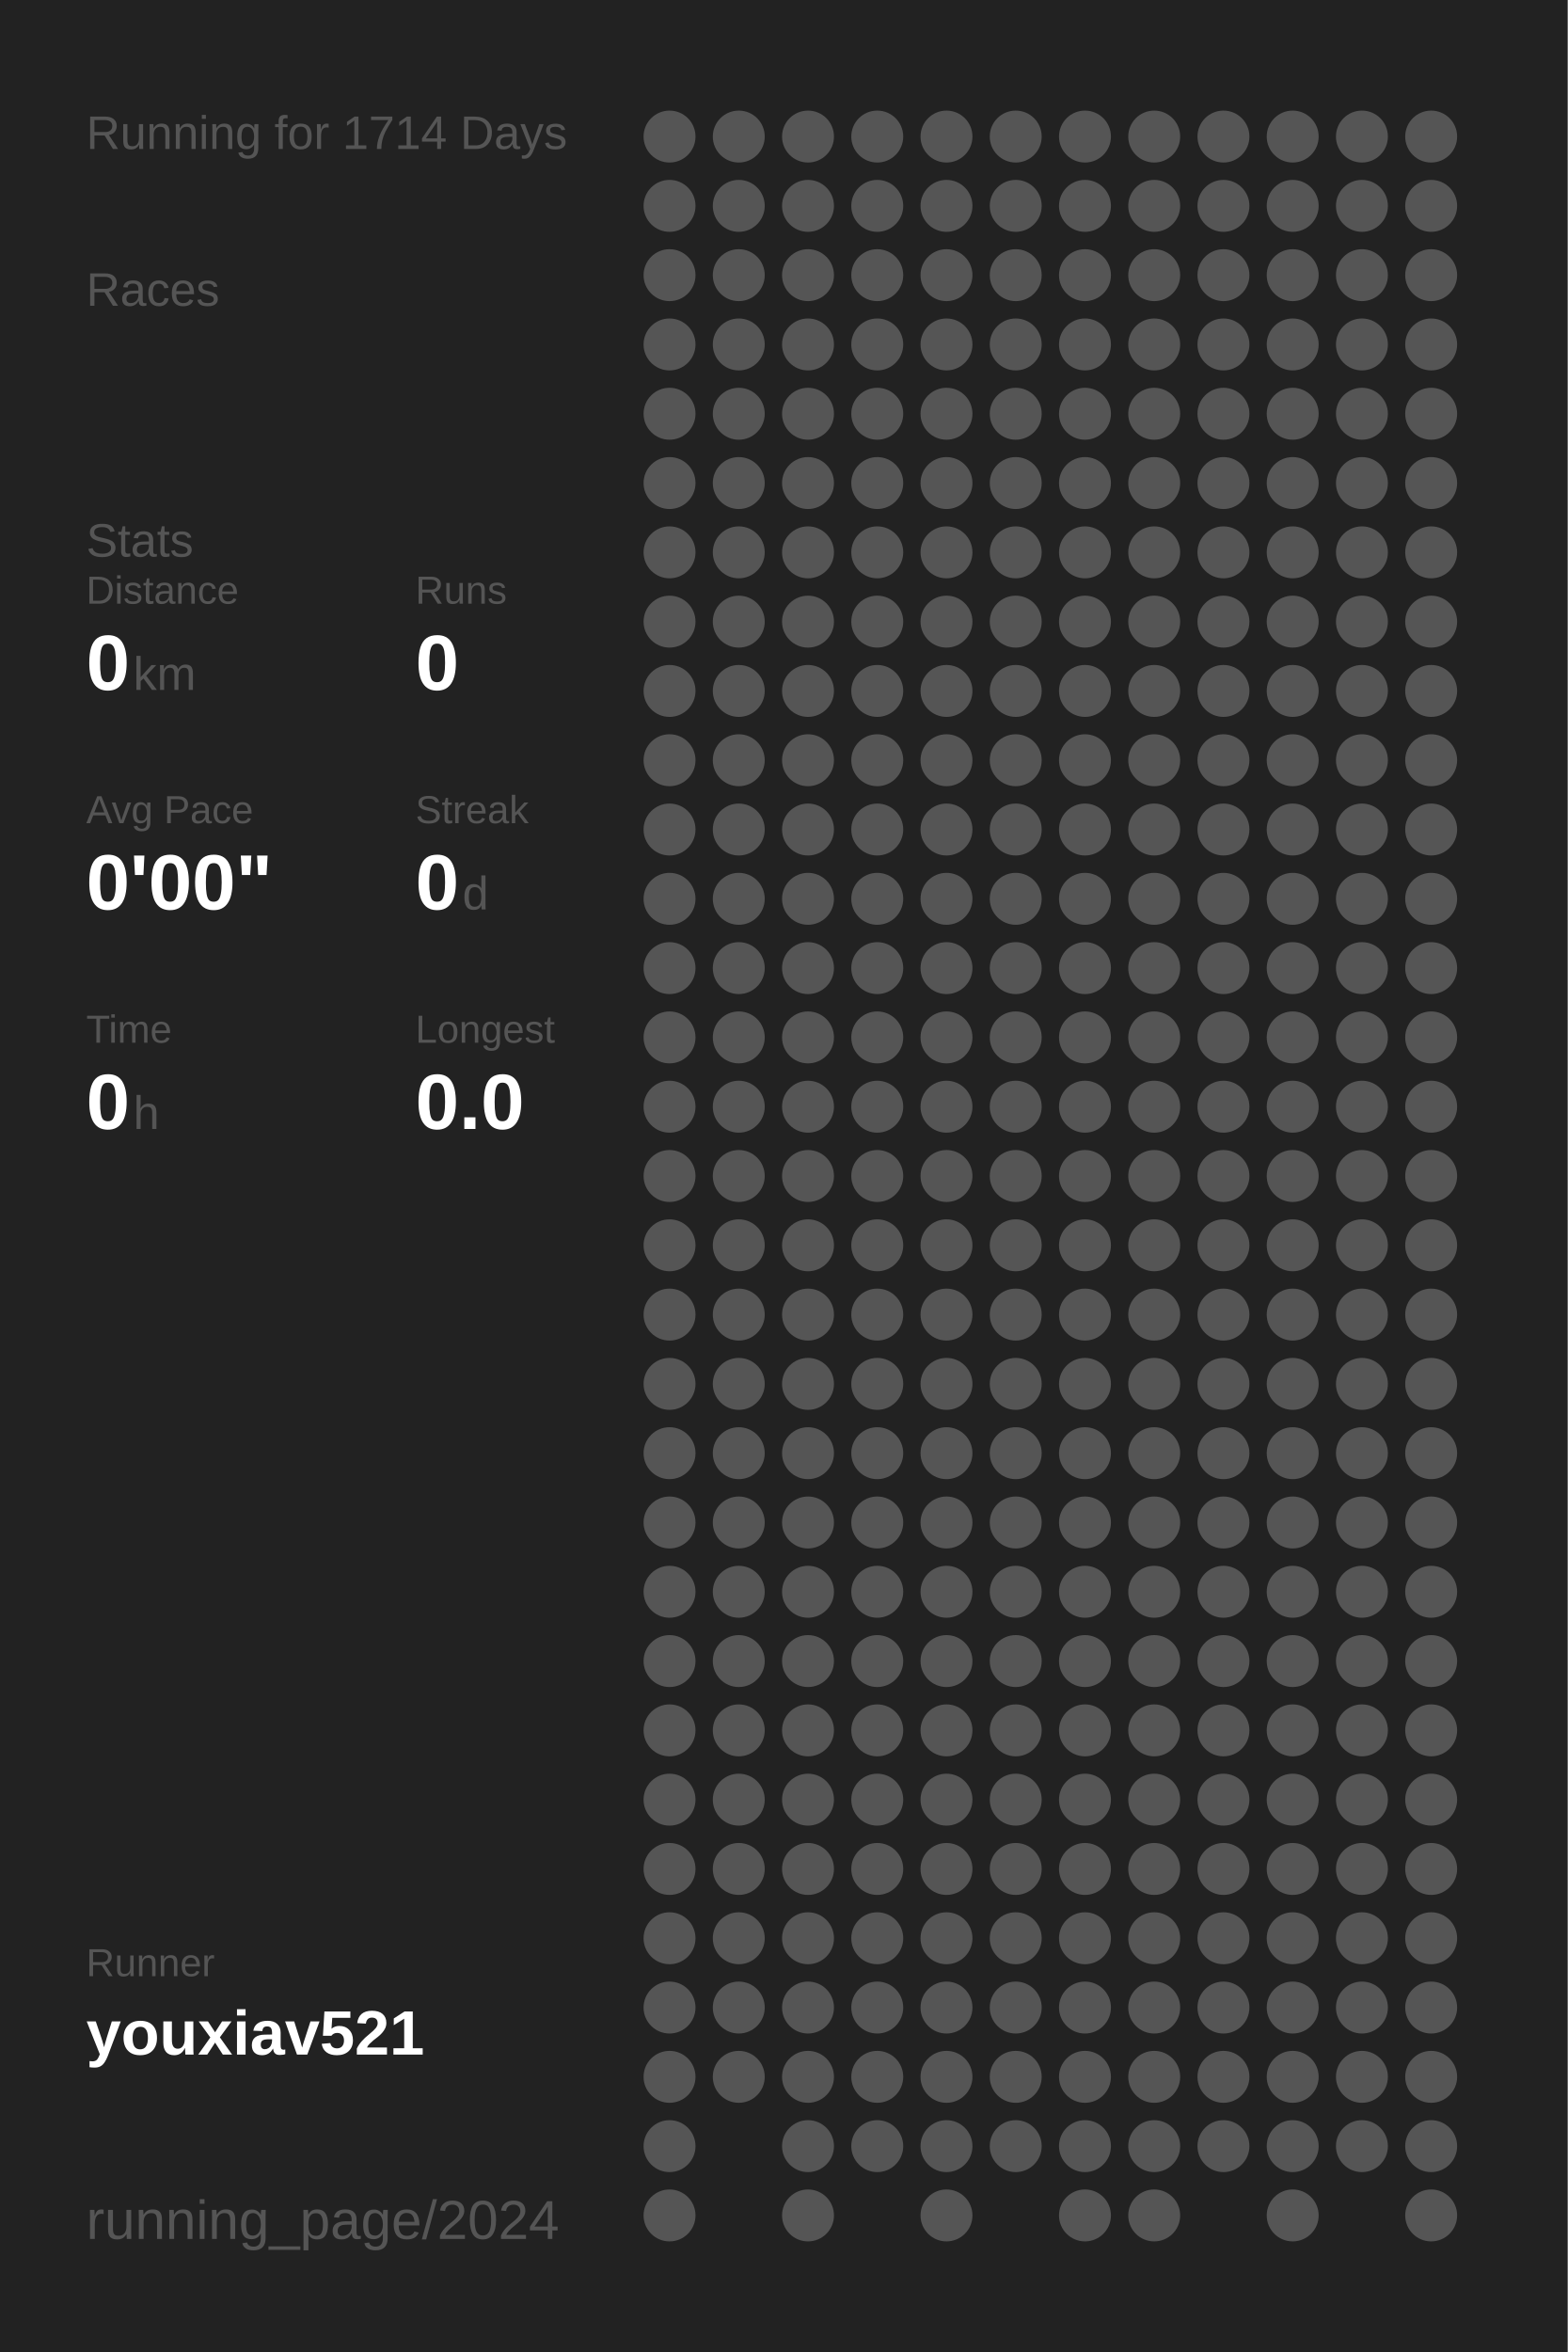
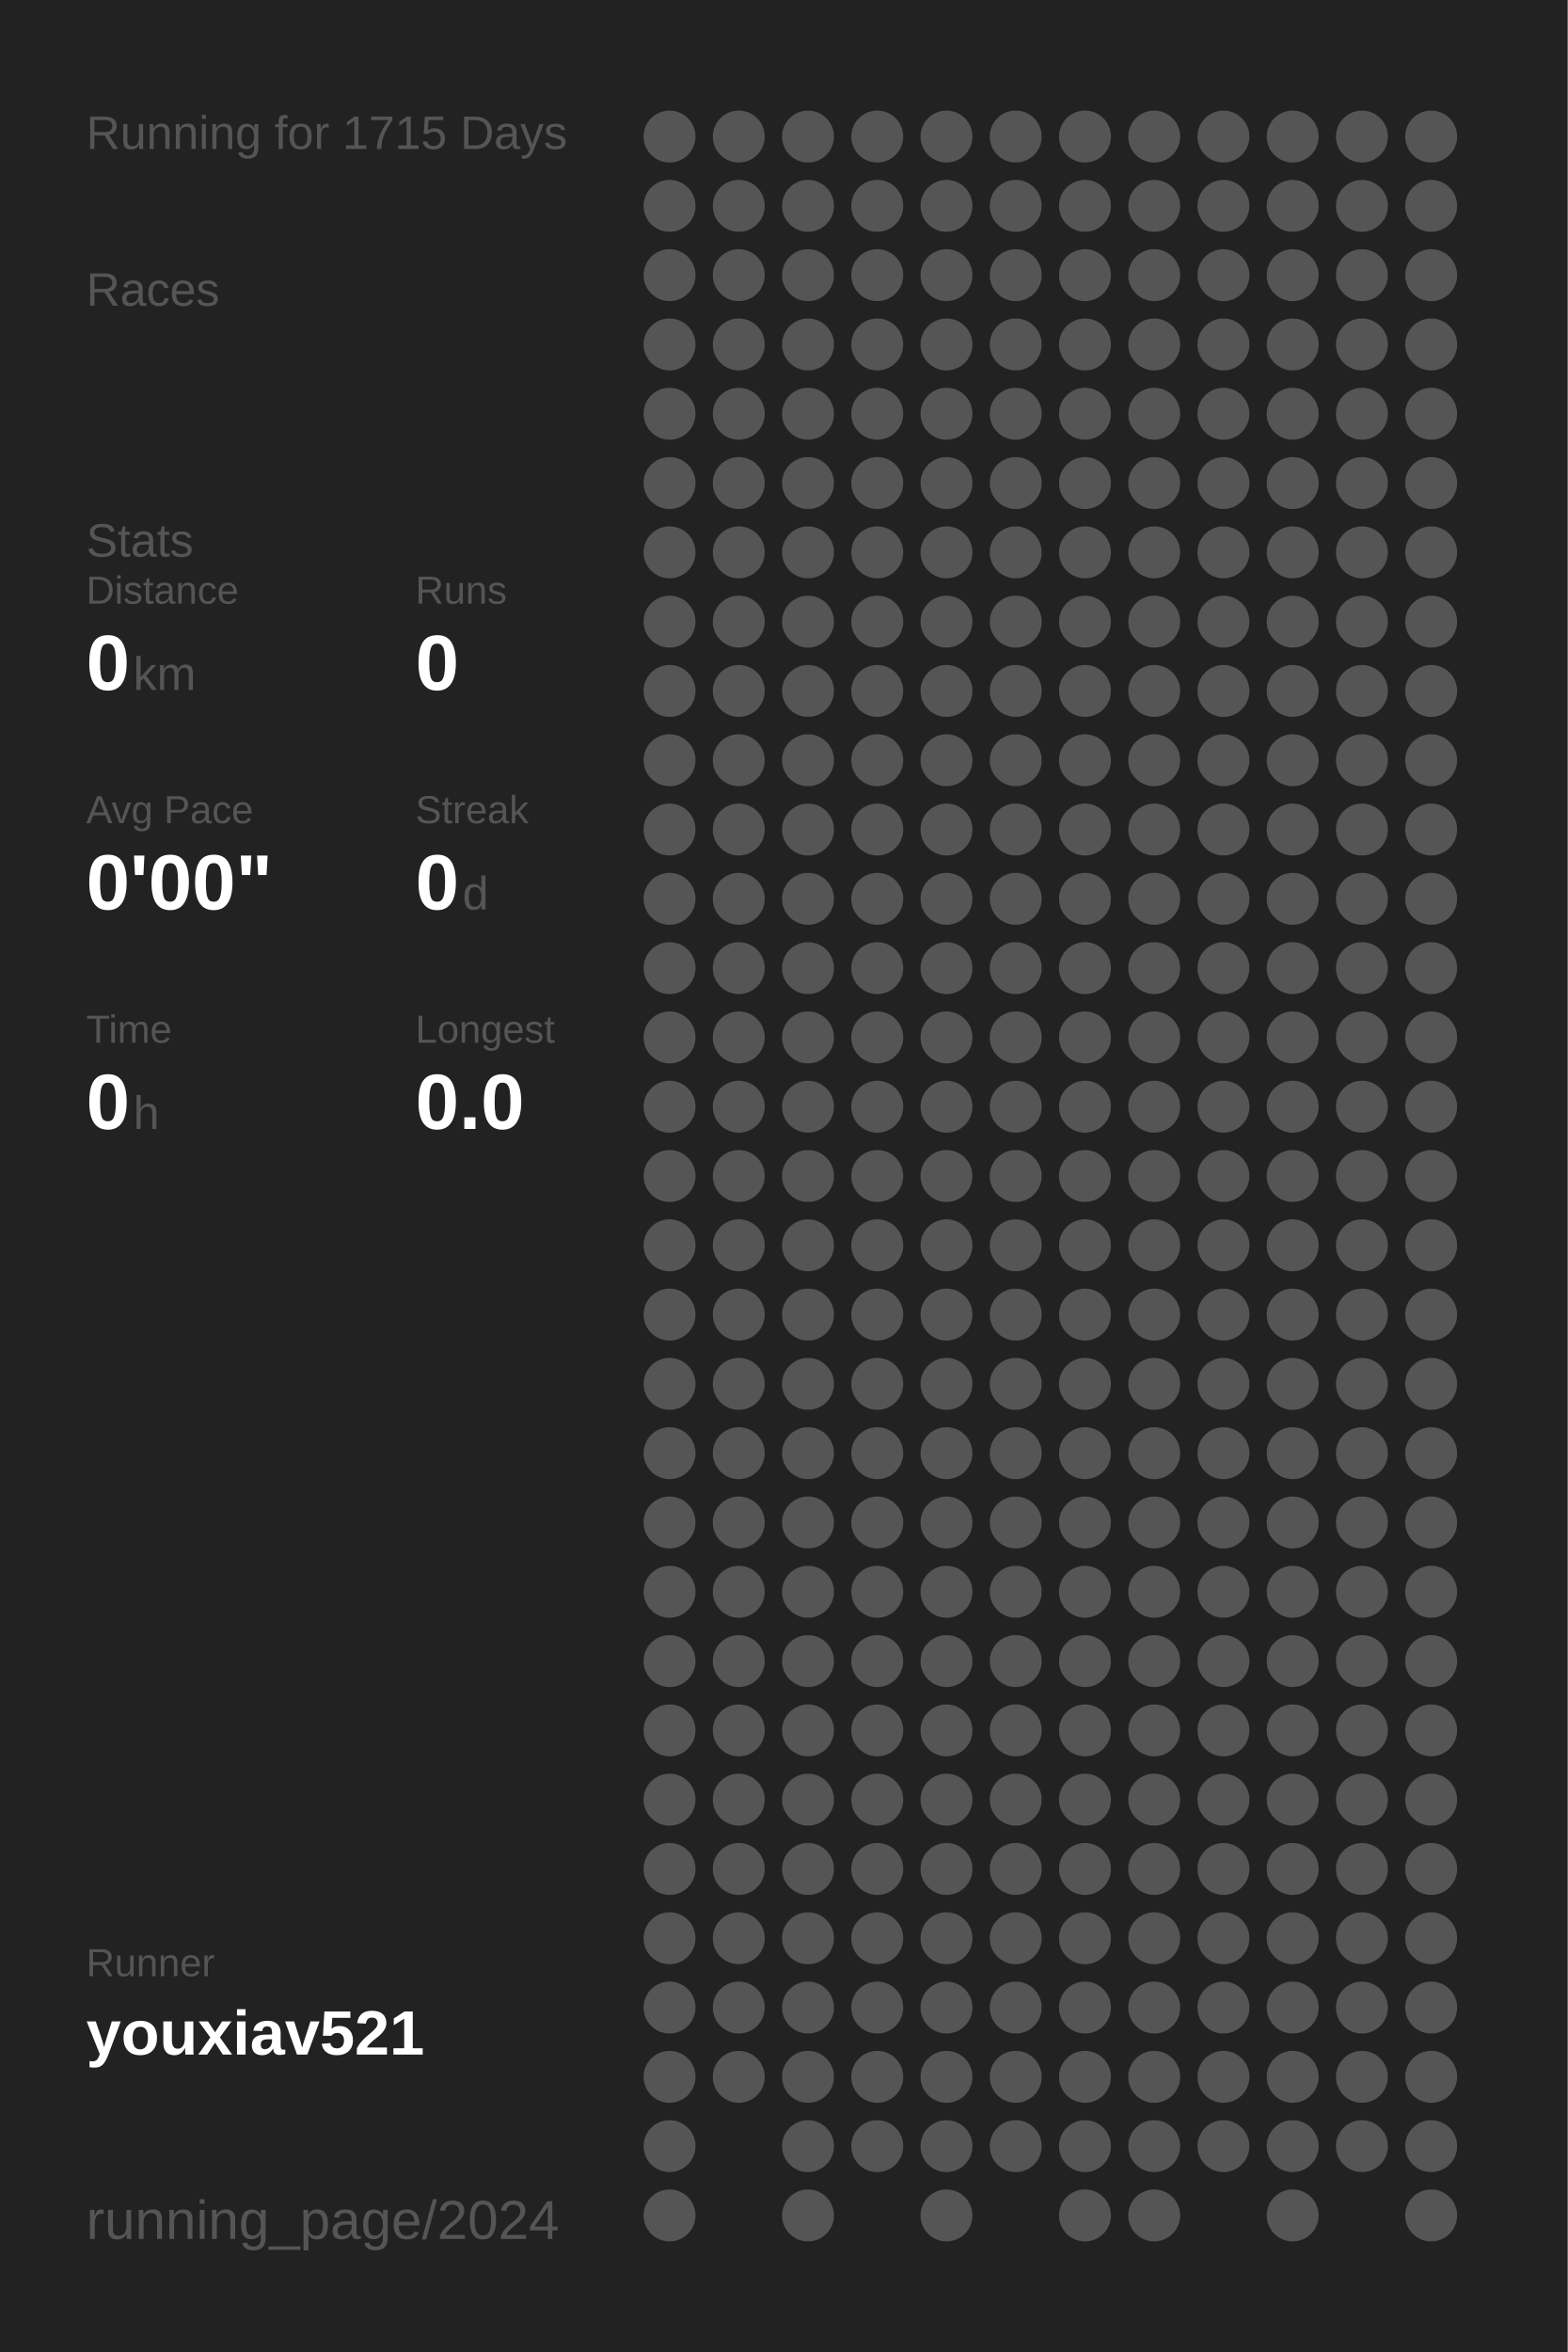
<svg xmlns="http://www.w3.org/2000/svg" baseProfile="full" height="300mm" version="1.1" viewBox="0,0,200,300" width="200mm">
  <defs />
  <rect fill="#222222" height="300" width="200" x="0" y="0" />
-   <text fill="#555555" style="font-size:6px; font-family:Arial;" x="11" y="19">Running for 1714 Days</text>
+   <text fill="#555555" style="font-size:6px; font-family:Arial;" x="11" y="19">Running for 1715 Days</text>
  <text fill="#555555" style="font-size:6px; font-family:Arial;" x="11" y="39">Races</text>
  <text fill="#555555" style="font-size:6px; font-family:Arial;" x="11" y="71">Stats</text>
  <text fill="#555555" style="font-size:5px; font-family:Arial;" x="11" y="77">Distance</text>
  <text fill="#FFFFFF" style="font-size:10px; font-family:Arial; font-weight:bold;" x="11" y="88">0</text>
  <text fill="#555555" style="font-size:6px; font-family:Arial;" x="17" y="88">km</text>
  <text fill="#555555" style="font-size:5px; font-family:Arial;" x="53" y="77">Runs</text>
  <text fill="#FFFFFF" style="font-size:10px; font-family:Arial; font-weight:bold;" x="53" y="88">0</text>
  <text fill="#555555" style="font-size:5px; font-family:Arial;" x="11" y="105">Avg Pace</text>
  <text fill="#FFFFFF" style="font-size:10px; font-family:Arial; font-weight:bold;" x="11" y="116">0'00"</text>
  <text fill="#555555" style="font-size:5px; font-family:Arial;" x="53" y="105">Streak</text>
  <text fill="#FFFFFF" style="font-size:10px; font-family:Arial; font-weight:bold;" x="53" y="116">0</text>
  <text fill="#555555" style="font-size:6px; font-family:Arial;" x="59" y="116">d</text>
  <text fill="#555555" style="font-size:5px; font-family:Arial;" x="11" y="133">Time</text>
  <text fill="#FFFFFF" style="font-size:10px; font-family:Arial; font-weight:bold;" x="11" y="144">0</text>
  <text fill="#555555" style="font-size:6px; font-family:Arial;" x="17" y="144">h</text>
  <text fill="#555555" style="font-size:5px; font-family:Arial;" x="53" y="133">Longest</text>
  <text fill="#FFFFFF" style="font-size:10px; font-family:Arial; font-weight:bold;" x="53" y="144">0.0</text>
  <text fill="#555555" style="font-size:5px; font-family:Arial;" x="11" y="252.065">Runner</text>
  <text fill="#FFFFFF" style="font-size:8px; font-family:Arial; font-weight:bold;" x="11" y="262.065">youxiav521</text>
  <text fill="#555555" style="font-size:7px; font-family:Arial;" x="11" y="285.581">running_page/2024</text>
  <circle cx="85.417" cy="17.419" fill="#555555" r="3.312" />
  <circle cx="85.417" cy="26.258" fill="#555555" r="3.312" />
  <circle cx="85.417" cy="35.097" fill="#555555" r="3.312" />
  <circle cx="85.417" cy="43.935" fill="#555555" r="3.312" />
  <circle cx="85.417" cy="52.774" fill="#555555" r="3.312" />
  <circle cx="85.417" cy="61.613" fill="#555555" r="3.312" />
  <circle cx="85.417" cy="70.452" fill="#555555" r="3.312" />
  <circle cx="85.417" cy="79.29" fill="#555555" r="3.312" />
  <circle cx="85.417" cy="88.129" fill="#555555" r="3.312" />
  <circle cx="85.417" cy="96.968" fill="#555555" r="3.312" />
  <circle cx="85.417" cy="105.806" fill="#555555" r="3.312" />
  <circle cx="85.417" cy="114.645" fill="#555555" r="3.312" />
  <circle cx="85.417" cy="123.484" fill="#555555" r="3.312" />
  <circle cx="85.417" cy="132.323" fill="#555555" r="3.312" />
  <circle cx="85.417" cy="141.161" fill="#555555" r="3.312" />
  <circle cx="85.417" cy="150" fill="#555555" r="3.312" />
  <circle cx="85.417" cy="158.839" fill="#555555" r="3.312" />
  <circle cx="85.417" cy="167.677" fill="#555555" r="3.312" />
  <circle cx="85.417" cy="176.516" fill="#555555" r="3.312" />
  <circle cx="85.417" cy="185.355" fill="#555555" r="3.312" />
  <circle cx="85.417" cy="194.194" fill="#555555" r="3.312" />
  <circle cx="85.417" cy="203.032" fill="#555555" r="3.312" />
  <circle cx="85.417" cy="211.871" fill="#555555" r="3.312" />
  <circle cx="85.417" cy="220.71" fill="#555555" r="3.312" />
  <circle cx="85.417" cy="229.548" fill="#555555" r="3.312" />
  <circle cx="85.417" cy="238.387" fill="#555555" r="3.312" />
  <circle cx="85.417" cy="247.226" fill="#555555" r="3.312" />
  <circle cx="85.417" cy="256.065" fill="#555555" r="3.312" />
  <circle cx="85.417" cy="264.903" fill="#555555" r="3.312" />
  <circle cx="85.417" cy="273.742" fill="#555555" r="3.312" />
  <circle cx="85.417" cy="282.581" fill="#555555" r="3.312" />
  <circle cx="94.25" cy="17.419" fill="#555555" r="3.312" />
  <circle cx="94.25" cy="26.258" fill="#555555" r="3.312" />
  <circle cx="94.25" cy="35.097" fill="#555555" r="3.312" />
  <circle cx="94.25" cy="43.935" fill="#555555" r="3.312" />
  <circle cx="94.25" cy="52.774" fill="#555555" r="3.312" />
  <circle cx="94.25" cy="61.613" fill="#555555" r="3.312" />
  <circle cx="94.25" cy="70.452" fill="#555555" r="3.312" />
  <circle cx="94.25" cy="79.29" fill="#555555" r="3.312" />
  <circle cx="94.25" cy="88.129" fill="#555555" r="3.312" />
  <circle cx="94.25" cy="96.968" fill="#555555" r="3.312" />
  <circle cx="94.25" cy="105.806" fill="#555555" r="3.312" />
  <circle cx="94.25" cy="114.645" fill="#555555" r="3.312" />
  <circle cx="94.25" cy="123.484" fill="#555555" r="3.312" />
  <circle cx="94.25" cy="132.323" fill="#555555" r="3.312" />
  <circle cx="94.25" cy="141.161" fill="#555555" r="3.312" />
  <circle cx="94.25" cy="150" fill="#555555" r="3.312" />
  <circle cx="94.25" cy="158.839" fill="#555555" r="3.312" />
  <circle cx="94.25" cy="167.677" fill="#555555" r="3.312" />
  <circle cx="94.25" cy="176.516" fill="#555555" r="3.312" />
  <circle cx="94.25" cy="185.355" fill="#555555" r="3.312" />
  <circle cx="94.25" cy="194.194" fill="#555555" r="3.312" />
  <circle cx="94.25" cy="203.032" fill="#555555" r="3.312" />
  <circle cx="94.25" cy="211.871" fill="#555555" r="3.312" />
  <circle cx="94.25" cy="220.71" fill="#555555" r="3.312" />
  <circle cx="94.25" cy="229.548" fill="#555555" r="3.312" />
  <circle cx="94.25" cy="238.387" fill="#555555" r="3.312" />
  <circle cx="94.25" cy="247.226" fill="#555555" r="3.312" />
  <circle cx="94.25" cy="256.065" fill="#555555" r="3.312" />
  <circle cx="94.25" cy="264.903" fill="#555555" r="3.312" />
  <circle cx="103.083" cy="17.419" fill="#555555" r="3.312" />
  <circle cx="103.083" cy="26.258" fill="#555555" r="3.312" />
  <circle cx="103.083" cy="35.097" fill="#555555" r="3.312" />
  <circle cx="103.083" cy="43.935" fill="#555555" r="3.312" />
  <circle cx="103.083" cy="52.774" fill="#555555" r="3.312" />
  <circle cx="103.083" cy="61.613" fill="#555555" r="3.312" />
  <circle cx="103.083" cy="70.452" fill="#555555" r="3.312" />
  <circle cx="103.083" cy="79.29" fill="#555555" r="3.312" />
  <circle cx="103.083" cy="88.129" fill="#555555" r="3.312" />
  <circle cx="103.083" cy="96.968" fill="#555555" r="3.312" />
  <circle cx="103.083" cy="105.806" fill="#555555" r="3.312" />
  <circle cx="103.083" cy="114.645" fill="#555555" r="3.312" />
  <circle cx="103.083" cy="123.484" fill="#555555" r="3.312" />
  <circle cx="103.083" cy="132.323" fill="#555555" r="3.312" />
  <circle cx="103.083" cy="141.161" fill="#555555" r="3.312" />
  <circle cx="103.083" cy="150" fill="#555555" r="3.312" />
  <circle cx="103.083" cy="158.839" fill="#555555" r="3.312" />
  <circle cx="103.083" cy="167.677" fill="#555555" r="3.312" />
  <circle cx="103.083" cy="176.516" fill="#555555" r="3.312" />
  <circle cx="103.083" cy="185.355" fill="#555555" r="3.312" />
  <circle cx="103.083" cy="194.194" fill="#555555" r="3.312" />
  <circle cx="103.083" cy="203.032" fill="#555555" r="3.312" />
  <circle cx="103.083" cy="211.871" fill="#555555" r="3.312" />
  <circle cx="103.083" cy="220.71" fill="#555555" r="3.312" />
  <circle cx="103.083" cy="229.548" fill="#555555" r="3.312" />
  <circle cx="103.083" cy="238.387" fill="#555555" r="3.312" />
  <circle cx="103.083" cy="247.226" fill="#555555" r="3.312" />
  <circle cx="103.083" cy="256.065" fill="#555555" r="3.312" />
  <circle cx="103.083" cy="264.903" fill="#555555" r="3.312" />
  <circle cx="103.083" cy="273.742" fill="#555555" r="3.312" />
  <circle cx="103.083" cy="282.581" fill="#555555" r="3.312" />
  <circle cx="111.917" cy="17.419" fill="#555555" r="3.312" />
  <circle cx="111.917" cy="26.258" fill="#555555" r="3.312" />
  <circle cx="111.917" cy="35.097" fill="#555555" r="3.312" />
  <circle cx="111.917" cy="43.935" fill="#555555" r="3.312" />
  <circle cx="111.917" cy="52.774" fill="#555555" r="3.312" />
  <circle cx="111.917" cy="61.613" fill="#555555" r="3.312" />
  <circle cx="111.917" cy="70.452" fill="#555555" r="3.312" />
  <circle cx="111.917" cy="79.29" fill="#555555" r="3.312" />
  <circle cx="111.917" cy="88.129" fill="#555555" r="3.312" />
  <circle cx="111.917" cy="96.968" fill="#555555" r="3.312" />
  <circle cx="111.917" cy="105.806" fill="#555555" r="3.312" />
  <circle cx="111.917" cy="114.645" fill="#555555" r="3.312" />
  <circle cx="111.917" cy="123.484" fill="#555555" r="3.312" />
  <circle cx="111.917" cy="132.323" fill="#555555" r="3.312" />
  <circle cx="111.917" cy="141.161" fill="#555555" r="3.312" />
  <circle cx="111.917" cy="150" fill="#555555" r="3.312" />
  <circle cx="111.917" cy="158.839" fill="#555555" r="3.312" />
  <circle cx="111.917" cy="167.677" fill="#555555" r="3.312" />
  <circle cx="111.917" cy="176.516" fill="#555555" r="3.312" />
  <circle cx="111.917" cy="185.355" fill="#555555" r="3.312" />
  <circle cx="111.917" cy="194.194" fill="#555555" r="3.312" />
  <circle cx="111.917" cy="203.032" fill="#555555" r="3.312" />
  <circle cx="111.917" cy="211.871" fill="#555555" r="3.312" />
  <circle cx="111.917" cy="220.71" fill="#555555" r="3.312" />
  <circle cx="111.917" cy="229.548" fill="#555555" r="3.312" />
  <circle cx="111.917" cy="238.387" fill="#555555" r="3.312" />
  <circle cx="111.917" cy="247.226" fill="#555555" r="3.312" />
  <circle cx="111.917" cy="256.065" fill="#555555" r="3.312" />
  <circle cx="111.917" cy="264.903" fill="#555555" r="3.312" />
  <circle cx="111.917" cy="273.742" fill="#555555" r="3.312" />
  <circle cx="120.75" cy="17.419" fill="#555555" r="3.312" />
  <circle cx="120.75" cy="26.258" fill="#555555" r="3.312" />
  <circle cx="120.75" cy="35.097" fill="#555555" r="3.312" />
  <circle cx="120.75" cy="43.935" fill="#555555" r="3.312" />
  <circle cx="120.75" cy="52.774" fill="#555555" r="3.312" />
  <circle cx="120.75" cy="61.613" fill="#555555" r="3.312" />
  <circle cx="120.75" cy="70.452" fill="#555555" r="3.312" />
  <circle cx="120.75" cy="79.29" fill="#555555" r="3.312" />
  <circle cx="120.75" cy="88.129" fill="#555555" r="3.312" />
  <circle cx="120.75" cy="96.968" fill="#555555" r="3.312" />
  <circle cx="120.75" cy="105.806" fill="#555555" r="3.312" />
  <circle cx="120.75" cy="114.645" fill="#555555" r="3.312" />
  <circle cx="120.75" cy="123.484" fill="#555555" r="3.312" />
  <circle cx="120.75" cy="132.323" fill="#555555" r="3.312" />
  <circle cx="120.75" cy="141.161" fill="#555555" r="3.312" />
  <circle cx="120.75" cy="150" fill="#555555" r="3.312" />
  <circle cx="120.75" cy="158.839" fill="#555555" r="3.312" />
  <circle cx="120.75" cy="167.677" fill="#555555" r="3.312" />
  <circle cx="120.75" cy="176.516" fill="#555555" r="3.312" />
  <circle cx="120.75" cy="185.355" fill="#555555" r="3.312" />
  <circle cx="120.75" cy="194.194" fill="#555555" r="3.312" />
  <circle cx="120.75" cy="203.032" fill="#555555" r="3.312" />
  <circle cx="120.75" cy="211.871" fill="#555555" r="3.312" />
  <circle cx="120.75" cy="220.71" fill="#555555" r="3.312" />
  <circle cx="120.75" cy="229.548" fill="#555555" r="3.312" />
  <circle cx="120.75" cy="238.387" fill="#555555" r="3.312" />
  <circle cx="120.75" cy="247.226" fill="#555555" r="3.312" />
  <circle cx="120.75" cy="256.065" fill="#555555" r="3.312" />
  <circle cx="120.75" cy="264.903" fill="#555555" r="3.312" />
  <circle cx="120.75" cy="273.742" fill="#555555" r="3.312" />
  <circle cx="120.75" cy="282.581" fill="#555555" r="3.312" />
  <circle cx="129.583" cy="17.419" fill="#555555" r="3.312" />
  <circle cx="129.583" cy="26.258" fill="#555555" r="3.312" />
  <circle cx="129.583" cy="35.097" fill="#555555" r="3.312" />
  <circle cx="129.583" cy="43.935" fill="#555555" r="3.312" />
  <circle cx="129.583" cy="52.774" fill="#555555" r="3.312" />
  <circle cx="129.583" cy="61.613" fill="#555555" r="3.312" />
  <circle cx="129.583" cy="70.452" fill="#555555" r="3.312" />
  <circle cx="129.583" cy="79.29" fill="#555555" r="3.312" />
  <circle cx="129.583" cy="88.129" fill="#555555" r="3.312" />
  <circle cx="129.583" cy="96.968" fill="#555555" r="3.312" />
  <circle cx="129.583" cy="105.806" fill="#555555" r="3.312" />
  <circle cx="129.583" cy="114.645" fill="#555555" r="3.312" />
  <circle cx="129.583" cy="123.484" fill="#555555" r="3.312" />
  <circle cx="129.583" cy="132.323" fill="#555555" r="3.312" />
  <circle cx="129.583" cy="141.161" fill="#555555" r="3.312" />
  <circle cx="129.583" cy="150" fill="#555555" r="3.312" />
  <circle cx="129.583" cy="158.839" fill="#555555" r="3.312" />
  <circle cx="129.583" cy="167.677" fill="#555555" r="3.312" />
  <circle cx="129.583" cy="176.516" fill="#555555" r="3.312" />
  <circle cx="129.583" cy="185.355" fill="#555555" r="3.312" />
  <circle cx="129.583" cy="194.194" fill="#555555" r="3.312" />
  <circle cx="129.583" cy="203.032" fill="#555555" r="3.312" />
  <circle cx="129.583" cy="211.871" fill="#555555" r="3.312" />
  <circle cx="129.583" cy="220.71" fill="#555555" r="3.312" />
  <circle cx="129.583" cy="229.548" fill="#555555" r="3.312" />
  <circle cx="129.583" cy="238.387" fill="#555555" r="3.312" />
  <circle cx="129.583" cy="247.226" fill="#555555" r="3.312" />
  <circle cx="129.583" cy="256.065" fill="#555555" r="3.312" />
  <circle cx="129.583" cy="264.903" fill="#555555" r="3.312" />
  <circle cx="129.583" cy="273.742" fill="#555555" r="3.312" />
  <circle cx="138.417" cy="17.419" fill="#555555" r="3.312" />
  <circle cx="138.417" cy="26.258" fill="#555555" r="3.312" />
  <circle cx="138.417" cy="35.097" fill="#555555" r="3.312" />
  <circle cx="138.417" cy="43.935" fill="#555555" r="3.312" />
  <circle cx="138.417" cy="52.774" fill="#555555" r="3.312" />
  <circle cx="138.417" cy="61.613" fill="#555555" r="3.312" />
  <circle cx="138.417" cy="70.452" fill="#555555" r="3.312" />
  <circle cx="138.417" cy="79.29" fill="#555555" r="3.312" />
  <circle cx="138.417" cy="88.129" fill="#555555" r="3.312" />
  <circle cx="138.417" cy="96.968" fill="#555555" r="3.312" />
  <circle cx="138.417" cy="105.806" fill="#555555" r="3.312" />
  <circle cx="138.417" cy="114.645" fill="#555555" r="3.312" />
  <circle cx="138.417" cy="123.484" fill="#555555" r="3.312" />
  <circle cx="138.417" cy="132.323" fill="#555555" r="3.312" />
  <circle cx="138.417" cy="141.161" fill="#555555" r="3.312" />
  <circle cx="138.417" cy="150" fill="#555555" r="3.312" />
  <circle cx="138.417" cy="158.839" fill="#555555" r="3.312" />
  <circle cx="138.417" cy="167.677" fill="#555555" r="3.312" />
  <circle cx="138.417" cy="176.516" fill="#555555" r="3.312" />
  <circle cx="138.417" cy="185.355" fill="#555555" r="3.312" />
  <circle cx="138.417" cy="194.194" fill="#555555" r="3.312" />
  <circle cx="138.417" cy="203.032" fill="#555555" r="3.312" />
  <circle cx="138.417" cy="211.871" fill="#555555" r="3.312" />
  <circle cx="138.417" cy="220.71" fill="#555555" r="3.312" />
  <circle cx="138.417" cy="229.548" fill="#555555" r="3.312" />
  <circle cx="138.417" cy="238.387" fill="#555555" r="3.312" />
  <circle cx="138.417" cy="247.226" fill="#555555" r="3.312" />
  <circle cx="138.417" cy="256.065" fill="#555555" r="3.312" />
  <circle cx="138.417" cy="264.903" fill="#555555" r="3.312" />
  <circle cx="138.417" cy="273.742" fill="#555555" r="3.312" />
  <circle cx="138.417" cy="282.581" fill="#555555" r="3.312" />
  <circle cx="147.25" cy="17.419" fill="#555555" r="3.312" />
  <circle cx="147.25" cy="26.258" fill="#555555" r="3.312" />
  <circle cx="147.25" cy="35.097" fill="#555555" r="3.312" />
  <circle cx="147.25" cy="43.935" fill="#555555" r="3.312" />
  <circle cx="147.25" cy="52.774" fill="#555555" r="3.312" />
  <circle cx="147.25" cy="61.613" fill="#555555" r="3.312" />
  <circle cx="147.25" cy="70.452" fill="#555555" r="3.312" />
  <circle cx="147.25" cy="79.29" fill="#555555" r="3.312" />
  <circle cx="147.25" cy="88.129" fill="#555555" r="3.312" />
  <circle cx="147.25" cy="96.968" fill="#555555" r="3.312" />
  <circle cx="147.25" cy="105.806" fill="#555555" r="3.312" />
  <circle cx="147.25" cy="114.645" fill="#555555" r="3.312" />
  <circle cx="147.25" cy="123.484" fill="#555555" r="3.312" />
  <circle cx="147.25" cy="132.323" fill="#555555" r="3.312" />
  <circle cx="147.25" cy="141.161" fill="#555555" r="3.312" />
  <circle cx="147.25" cy="150" fill="#555555" r="3.312" />
  <circle cx="147.25" cy="158.839" fill="#555555" r="3.312" />
  <circle cx="147.25" cy="167.677" fill="#555555" r="3.312" />
  <circle cx="147.25" cy="176.516" fill="#555555" r="3.312" />
  <circle cx="147.25" cy="185.355" fill="#555555" r="3.312" />
  <circle cx="147.25" cy="194.194" fill="#555555" r="3.312" />
  <circle cx="147.25" cy="203.032" fill="#555555" r="3.312" />
  <circle cx="147.25" cy="211.871" fill="#555555" r="3.312" />
  <circle cx="147.25" cy="220.71" fill="#555555" r="3.312" />
  <circle cx="147.25" cy="229.548" fill="#555555" r="3.312" />
  <circle cx="147.25" cy="238.387" fill="#555555" r="3.312" />
  <circle cx="147.25" cy="247.226" fill="#555555" r="3.312" />
  <circle cx="147.25" cy="256.065" fill="#555555" r="3.312" />
  <circle cx="147.25" cy="264.903" fill="#555555" r="3.312" />
  <circle cx="147.25" cy="273.742" fill="#555555" r="3.312" />
  <circle cx="147.25" cy="282.581" fill="#555555" r="3.312" />
  <circle cx="156.083" cy="17.419" fill="#555555" r="3.312" />
  <circle cx="156.083" cy="26.258" fill="#555555" r="3.312" />
  <circle cx="156.083" cy="35.097" fill="#555555" r="3.312" />
  <circle cx="156.083" cy="43.935" fill="#555555" r="3.312" />
  <circle cx="156.083" cy="52.774" fill="#555555" r="3.312" />
  <circle cx="156.083" cy="61.613" fill="#555555" r="3.312" />
  <circle cx="156.083" cy="70.452" fill="#555555" r="3.312" />
  <circle cx="156.083" cy="79.29" fill="#555555" r="3.312" />
  <circle cx="156.083" cy="88.129" fill="#555555" r="3.312" />
  <circle cx="156.083" cy="96.968" fill="#555555" r="3.312" />
  <circle cx="156.083" cy="105.806" fill="#555555" r="3.312" />
  <circle cx="156.083" cy="114.645" fill="#555555" r="3.312" />
  <circle cx="156.083" cy="123.484" fill="#555555" r="3.312" />
  <circle cx="156.083" cy="132.323" fill="#555555" r="3.312" />
  <circle cx="156.083" cy="141.161" fill="#555555" r="3.312" />
  <circle cx="156.083" cy="150" fill="#555555" r="3.312" />
  <circle cx="156.083" cy="158.839" fill="#555555" r="3.312" />
  <circle cx="156.083" cy="167.677" fill="#555555" r="3.312" />
  <circle cx="156.083" cy="176.516" fill="#555555" r="3.312" />
  <circle cx="156.083" cy="185.355" fill="#555555" r="3.312" />
  <circle cx="156.083" cy="194.194" fill="#555555" r="3.312" />
  <circle cx="156.083" cy="203.032" fill="#555555" r="3.312" />
  <circle cx="156.083" cy="211.871" fill="#555555" r="3.312" />
  <circle cx="156.083" cy="220.71" fill="#555555" r="3.312" />
  <circle cx="156.083" cy="229.548" fill="#555555" r="3.312" />
  <circle cx="156.083" cy="238.387" fill="#555555" r="3.312" />
  <circle cx="156.083" cy="247.226" fill="#555555" r="3.312" />
  <circle cx="156.083" cy="256.065" fill="#555555" r="3.312" />
  <circle cx="156.083" cy="264.903" fill="#555555" r="3.312" />
  <circle cx="156.083" cy="273.742" fill="#555555" r="3.312" />
  <circle cx="164.917" cy="17.419" fill="#555555" r="3.312" />
  <circle cx="164.917" cy="26.258" fill="#555555" r="3.312" />
  <circle cx="164.917" cy="35.097" fill="#555555" r="3.312" />
  <circle cx="164.917" cy="43.935" fill="#555555" r="3.312" />
  <circle cx="164.917" cy="52.774" fill="#555555" r="3.312" />
  <circle cx="164.917" cy="61.613" fill="#555555" r="3.312" />
  <circle cx="164.917" cy="70.452" fill="#555555" r="3.312" />
  <circle cx="164.917" cy="79.29" fill="#555555" r="3.312" />
  <circle cx="164.917" cy="88.129" fill="#555555" r="3.312" />
  <circle cx="164.917" cy="96.968" fill="#555555" r="3.312" />
  <circle cx="164.917" cy="105.806" fill="#555555" r="3.312" />
  <circle cx="164.917" cy="114.645" fill="#555555" r="3.312" />
  <circle cx="164.917" cy="123.484" fill="#555555" r="3.312" />
  <circle cx="164.917" cy="132.323" fill="#555555" r="3.312" />
  <circle cx="164.917" cy="141.161" fill="#555555" r="3.312" />
  <circle cx="164.917" cy="150" fill="#555555" r="3.312" />
  <circle cx="164.917" cy="158.839" fill="#555555" r="3.312" />
  <circle cx="164.917" cy="167.677" fill="#555555" r="3.312" />
  <circle cx="164.917" cy="176.516" fill="#555555" r="3.312" />
  <circle cx="164.917" cy="185.355" fill="#555555" r="3.312" />
  <circle cx="164.917" cy="194.194" fill="#555555" r="3.312" />
  <circle cx="164.917" cy="203.032" fill="#555555" r="3.312" />
  <circle cx="164.917" cy="211.871" fill="#555555" r="3.312" />
  <circle cx="164.917" cy="220.71" fill="#555555" r="3.312" />
  <circle cx="164.917" cy="229.548" fill="#555555" r="3.312" />
  <circle cx="164.917" cy="238.387" fill="#555555" r="3.312" />
  <circle cx="164.917" cy="247.226" fill="#555555" r="3.312" />
  <circle cx="164.917" cy="256.065" fill="#555555" r="3.312" />
  <circle cx="164.917" cy="264.903" fill="#555555" r="3.312" />
  <circle cx="164.917" cy="273.742" fill="#555555" r="3.312" />
  <circle cx="164.917" cy="282.581" fill="#555555" r="3.312" />
  <circle cx="173.75" cy="17.419" fill="#555555" r="3.312" />
  <circle cx="173.75" cy="26.258" fill="#555555" r="3.312" />
  <circle cx="173.75" cy="35.097" fill="#555555" r="3.312" />
  <circle cx="173.75" cy="43.935" fill="#555555" r="3.312" />
  <circle cx="173.75" cy="52.774" fill="#555555" r="3.312" />
  <circle cx="173.75" cy="61.613" fill="#555555" r="3.312" />
  <circle cx="173.75" cy="70.452" fill="#555555" r="3.312" />
  <circle cx="173.75" cy="79.29" fill="#555555" r="3.312" />
  <circle cx="173.75" cy="88.129" fill="#555555" r="3.312" />
  <circle cx="173.75" cy="96.968" fill="#555555" r="3.312" />
  <circle cx="173.75" cy="105.806" fill="#555555" r="3.312" />
  <circle cx="173.75" cy="114.645" fill="#555555" r="3.312" />
  <circle cx="173.75" cy="123.484" fill="#555555" r="3.312" />
  <circle cx="173.75" cy="132.323" fill="#555555" r="3.312" />
  <circle cx="173.75" cy="141.161" fill="#555555" r="3.312" />
  <circle cx="173.75" cy="150" fill="#555555" r="3.312" />
  <circle cx="173.75" cy="158.839" fill="#555555" r="3.312" />
  <circle cx="173.75" cy="167.677" fill="#555555" r="3.312" />
  <circle cx="173.75" cy="176.516" fill="#555555" r="3.312" />
  <circle cx="173.75" cy="185.355" fill="#555555" r="3.312" />
  <circle cx="173.75" cy="194.194" fill="#555555" r="3.312" />
  <circle cx="173.75" cy="203.032" fill="#555555" r="3.312" />
  <circle cx="173.75" cy="211.871" fill="#555555" r="3.312" />
  <circle cx="173.75" cy="220.71" fill="#555555" r="3.312" />
  <circle cx="173.75" cy="229.548" fill="#555555" r="3.312" />
  <circle cx="173.75" cy="238.387" fill="#555555" r="3.312" />
  <circle cx="173.75" cy="247.226" fill="#555555" r="3.312" />
  <circle cx="173.75" cy="256.065" fill="#555555" r="3.312" />
  <circle cx="173.75" cy="264.903" fill="#555555" r="3.312" />
  <circle cx="173.75" cy="273.742" fill="#555555" r="3.312" />
  <circle cx="182.583" cy="17.419" fill="#555555" r="3.312" />
  <circle cx="182.583" cy="26.258" fill="#555555" r="3.312" />
  <circle cx="182.583" cy="35.097" fill="#555555" r="3.312" />
  <circle cx="182.583" cy="43.935" fill="#555555" r="3.312" />
  <circle cx="182.583" cy="52.774" fill="#555555" r="3.312" />
  <circle cx="182.583" cy="61.613" fill="#555555" r="3.312" />
  <circle cx="182.583" cy="70.452" fill="#555555" r="3.312" />
  <circle cx="182.583" cy="79.29" fill="#555555" r="3.312" />
  <circle cx="182.583" cy="88.129" fill="#555555" r="3.312" />
  <circle cx="182.583" cy="96.968" fill="#555555" r="3.312" />
  <circle cx="182.583" cy="105.806" fill="#555555" r="3.312" />
  <circle cx="182.583" cy="114.645" fill="#555555" r="3.312" />
  <circle cx="182.583" cy="123.484" fill="#555555" r="3.312" />
  <circle cx="182.583" cy="132.323" fill="#555555" r="3.312" />
  <circle cx="182.583" cy="141.161" fill="#555555" r="3.312" />
  <circle cx="182.583" cy="150" fill="#555555" r="3.312" />
  <circle cx="182.583" cy="158.839" fill="#555555" r="3.312" />
  <circle cx="182.583" cy="167.677" fill="#555555" r="3.312" />
  <circle cx="182.583" cy="176.516" fill="#555555" r="3.312" />
  <circle cx="182.583" cy="185.355" fill="#555555" r="3.312" />
  <circle cx="182.583" cy="194.194" fill="#555555" r="3.312" />
  <circle cx="182.583" cy="203.032" fill="#555555" r="3.312" />
  <circle cx="182.583" cy="211.871" fill="#555555" r="3.312" />
  <circle cx="182.583" cy="220.71" fill="#555555" r="3.312" />
  <circle cx="182.583" cy="229.548" fill="#555555" r="3.312" />
  <circle cx="182.583" cy="238.387" fill="#555555" r="3.312" />
  <circle cx="182.583" cy="247.226" fill="#555555" r="3.312" />
  <circle cx="182.583" cy="256.065" fill="#555555" r="3.312" />
  <circle cx="182.583" cy="264.903" fill="#555555" r="3.312" />
  <circle cx="182.583" cy="273.742" fill="#555555" r="3.312" />
  <circle cx="182.583" cy="282.581" fill="#555555" r="3.312" />
</svg>
